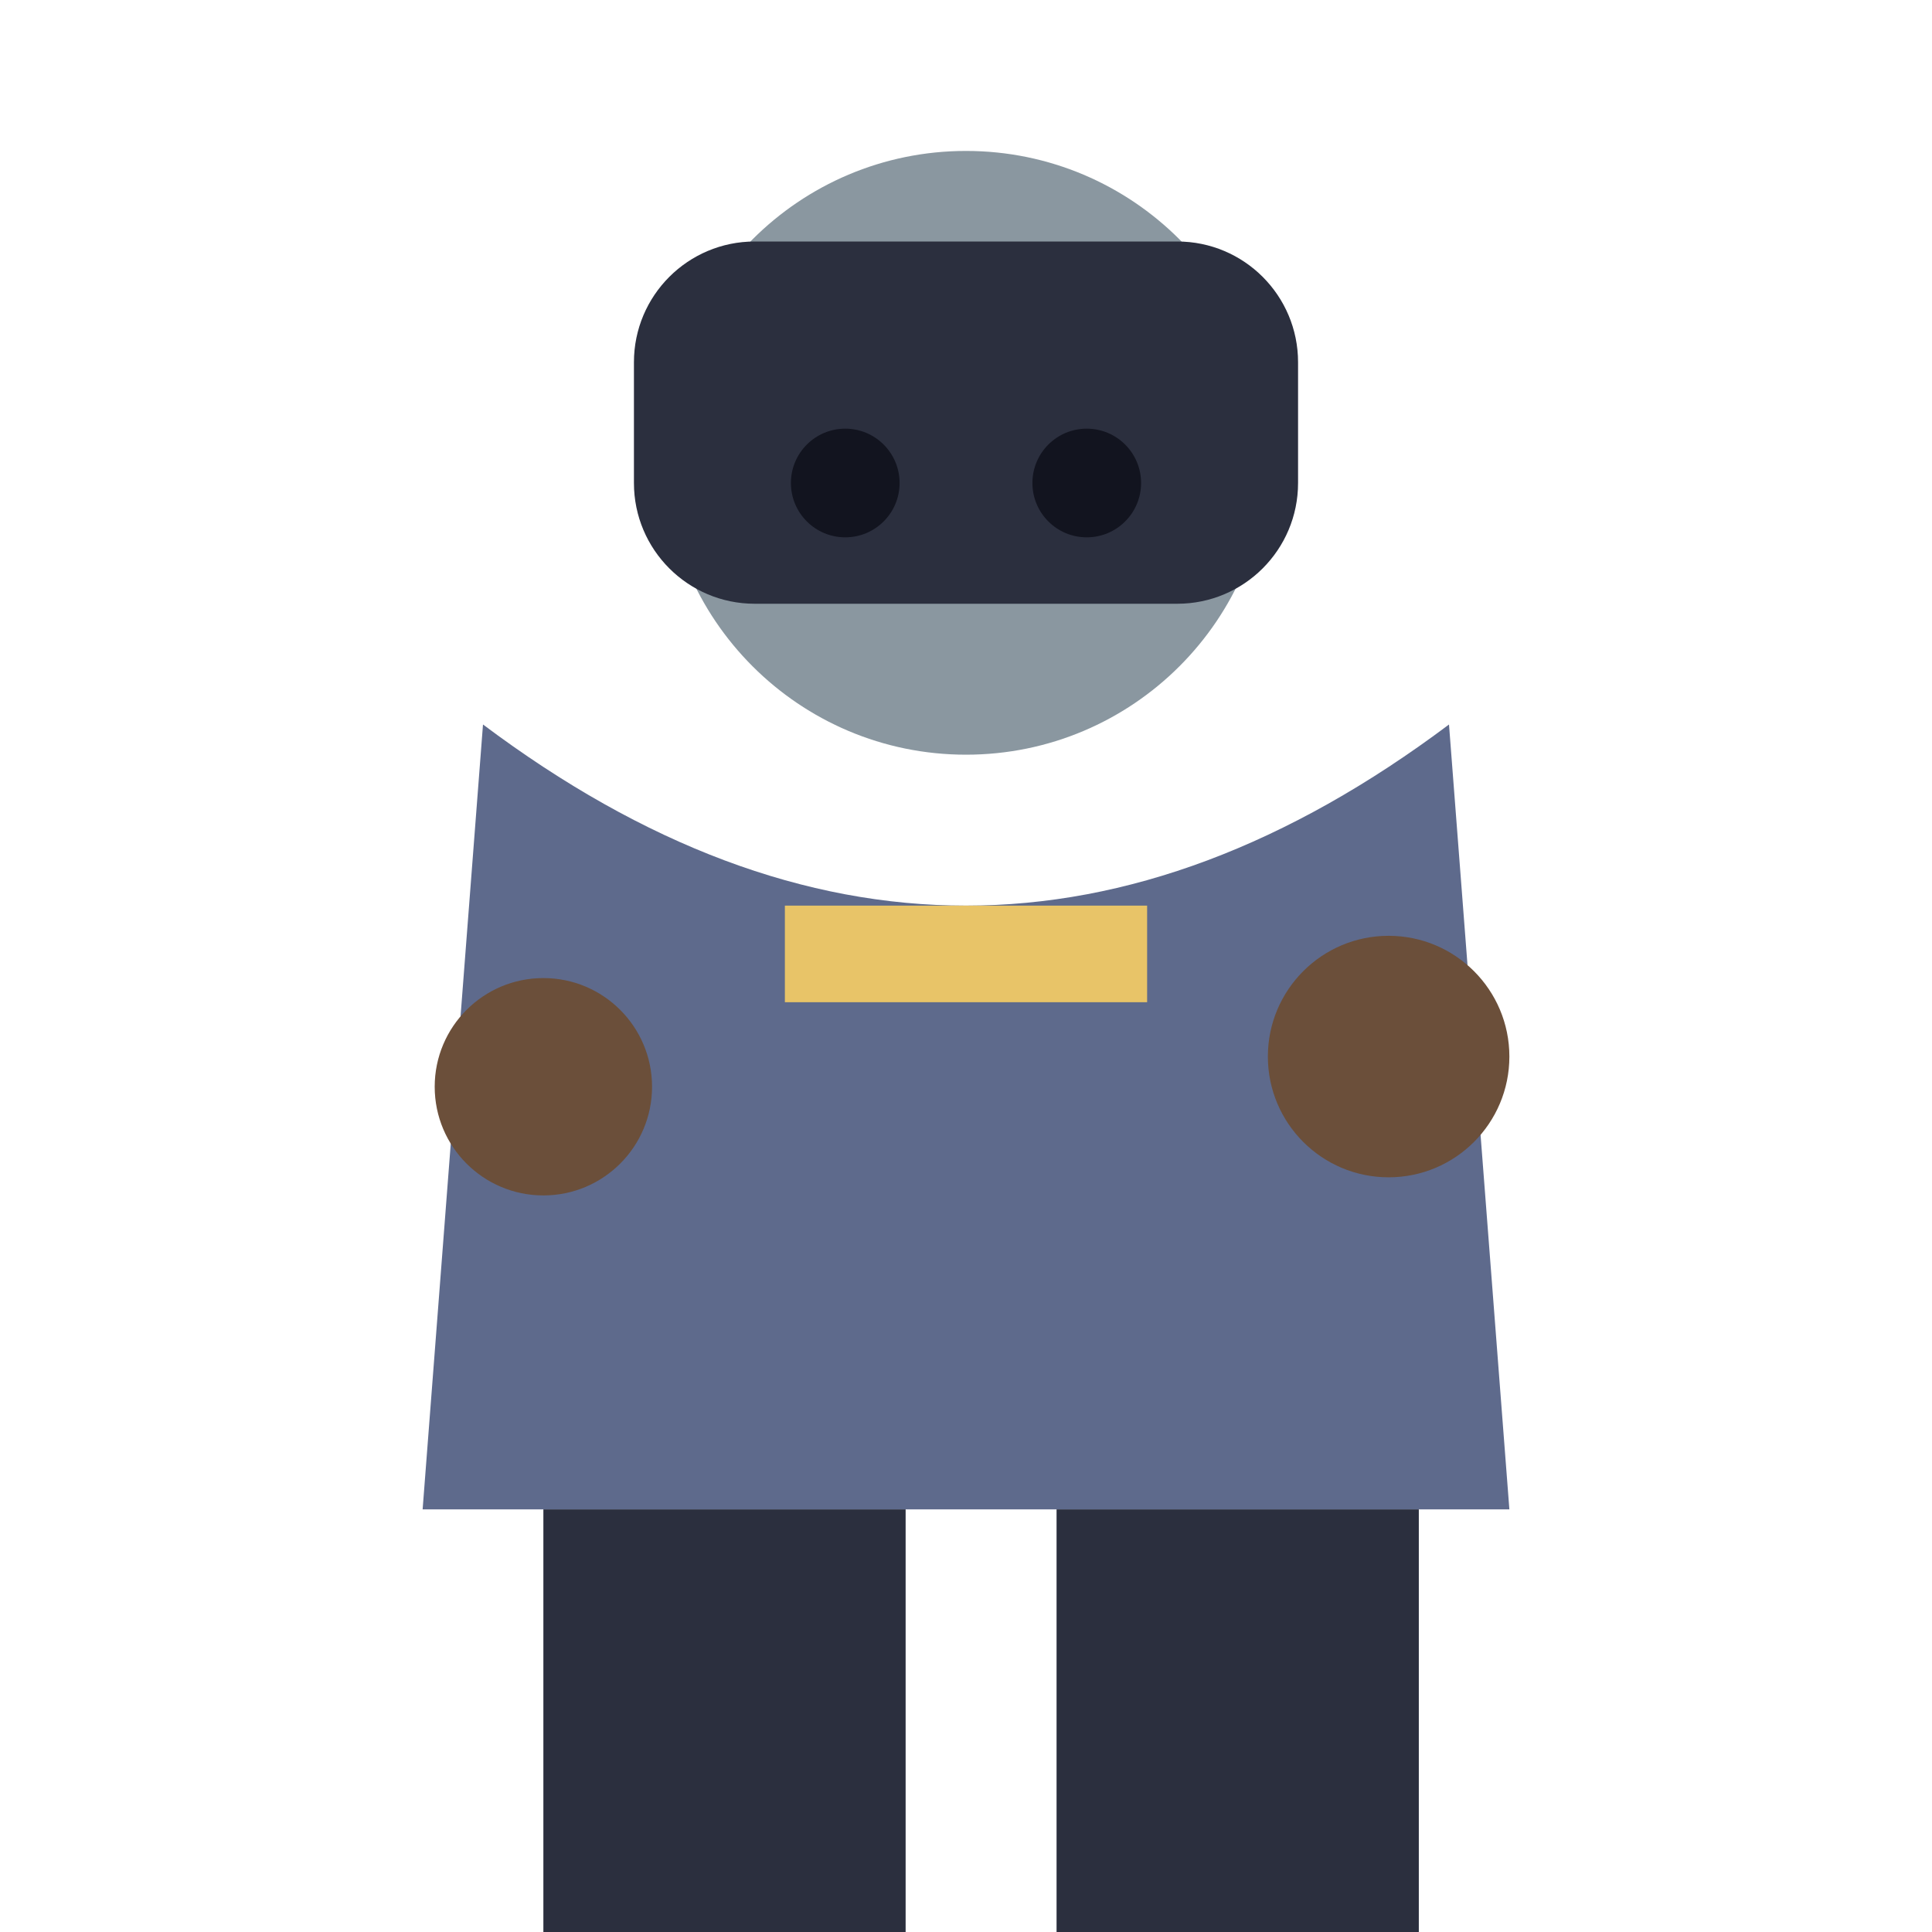
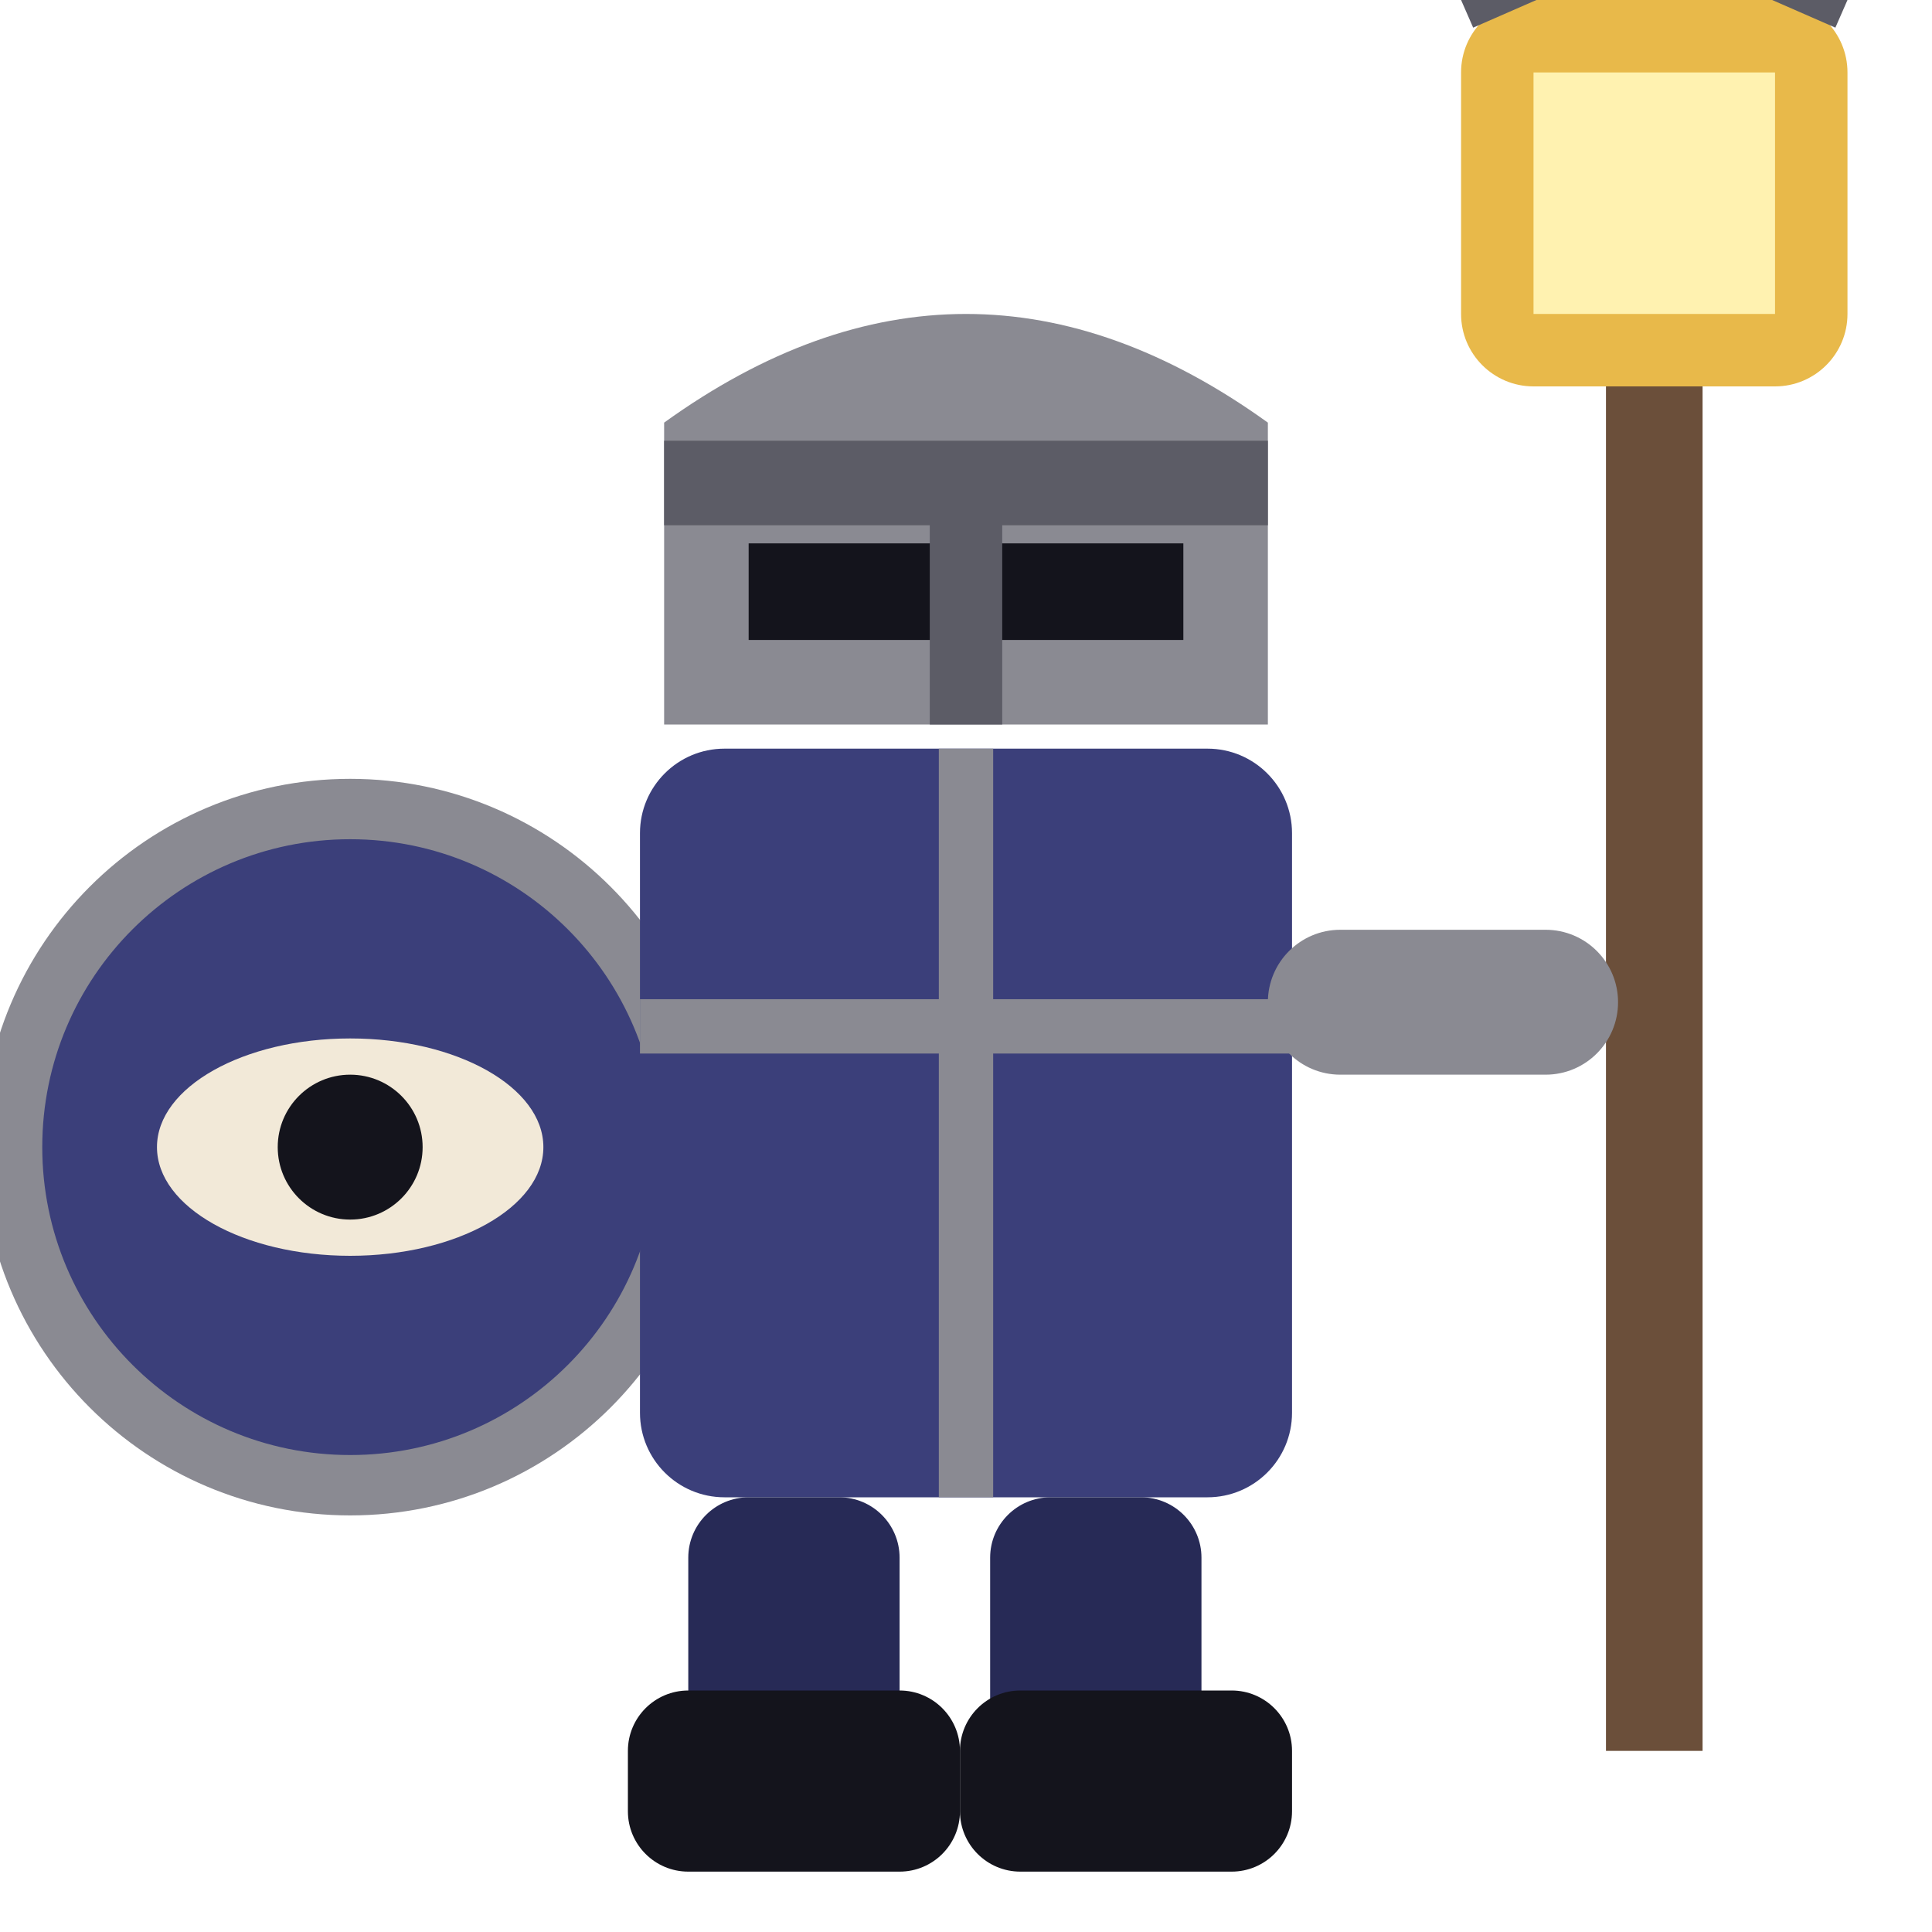
<svg xmlns="http://www.w3.org/2000/svg" viewBox="0 0 32 32">
-   <circle cx="16" cy="7.5" r="5" fill="#8A97A0" />
-   <rect x="10.5" y="4.0" width="11" height="6" rx="2" fill="#2B2F3E" />
-   <circle cx="14" cy="8.0" r="0.9" fill="#12141f" />
-   <circle cx="18" cy="8.0" r="0.9" fill="#12141f" />
-   <path d="M8,12.0 L7,25.0 L25,25.0 L24,12.0 Q16,18.0 8,12.0 Z" fill="#5E6A8C" />
-   <rect x="13" y="15.0" width="6" height="1.6" fill="#E8C468" />
-   <circle cx="9" cy="18.0" r="1.8" fill="#6B4F3A" />
-   <circle cx="23" cy="17.5" r="2" fill="#6B4F3A" />
-   <rect x="9" y="25.0" width="6" height="7" fill="#2B2F3E" />
-   <rect x="17.5" y="25.0" width="6" height="7" fill="#2B2F3E" />
+   <rect x="26.6" y="5" width="1.6" height="24" fill="#6B4F3A" />
+   <rect x="24.2" y="0" width="6.4" height="6.4" rx="1.2" fill="#E8B94A" />
+   <rect x="25.4" y="1.2" width="4" height="4" fill="#FFF2B0" />
+   <path d="M24.2,0 L27.4,-1.4 L30.6,0" stroke="#5C5C66" stroke-width="1" fill="none" />
+   <circle cx="5.8" cy="19" r="5.6" fill="#3B3F7A" />
+   <circle cx="5.8" cy="19" r="5.6" fill="none" stroke="#8A8A92" stroke-width="1" />
+   <ellipse cx="5.8" cy="19" rx="3.2" ry="1.8" fill="#F2E9D8" />
+   <circle cx="5.8" cy="19" r="1.2" fill="#14141C" />
+   <path d="M11,12 V7 Q16,3.4 21,7 V12 Z" fill="#8A8A92" />
+   <path d="M11,8 H21" stroke="#5C5C66" stroke-width="1.4" />
+   <rect x="12.4" y="9" width="7.2" height="1.6" fill="#14141C" />
+   <path d="M16,8 V12" stroke="#5C5C66" stroke-width="1.2" />
+   <rect x="10.6" y="12.4" width="10.8" height="12.4" rx="1.4" fill="#3B3F7A" />
+   <path d="M10.6,17 H21.4 M16,12.4 V24.8" stroke="#8A8A92" stroke-width="0.9" />
+   <rect x="21" y="15.4" width="5.8" height="2.4" rx="1.2" fill="#8A8A92" />
+   <rect x="11.4" y="24.8" width="3.5" height="5.2" rx="1" fill="#272A56" />
+   <rect x="16.4" y="24.8" width="3.5" height="5.2" rx="1" fill="#272A56" />
+   <rect x="10.4" y="28.0" width="5.5" height="3" rx="1" fill="#14141C" />
+   <rect x="15.9" y="28.0" width="5.5" height="3" rx="1" fill="#14141C" />
</svg>
